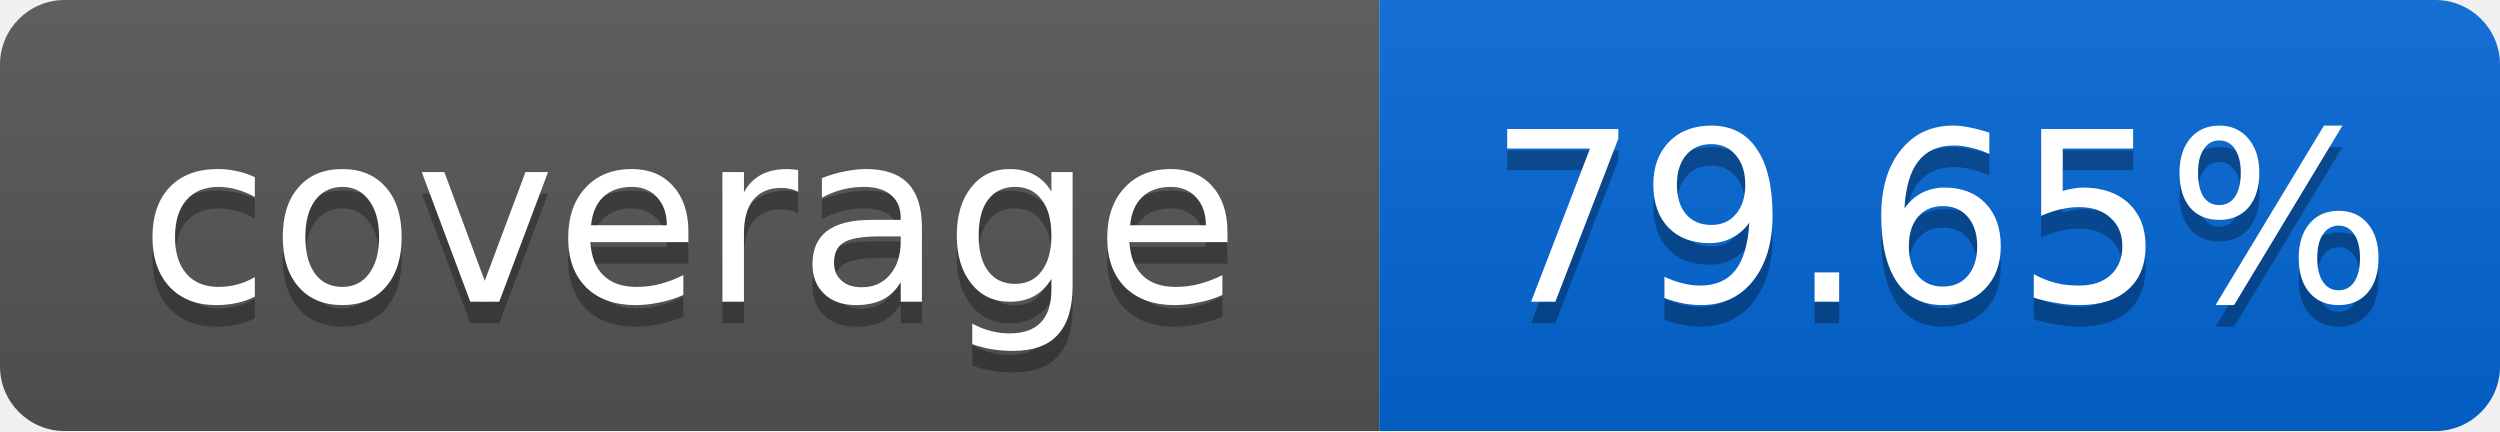
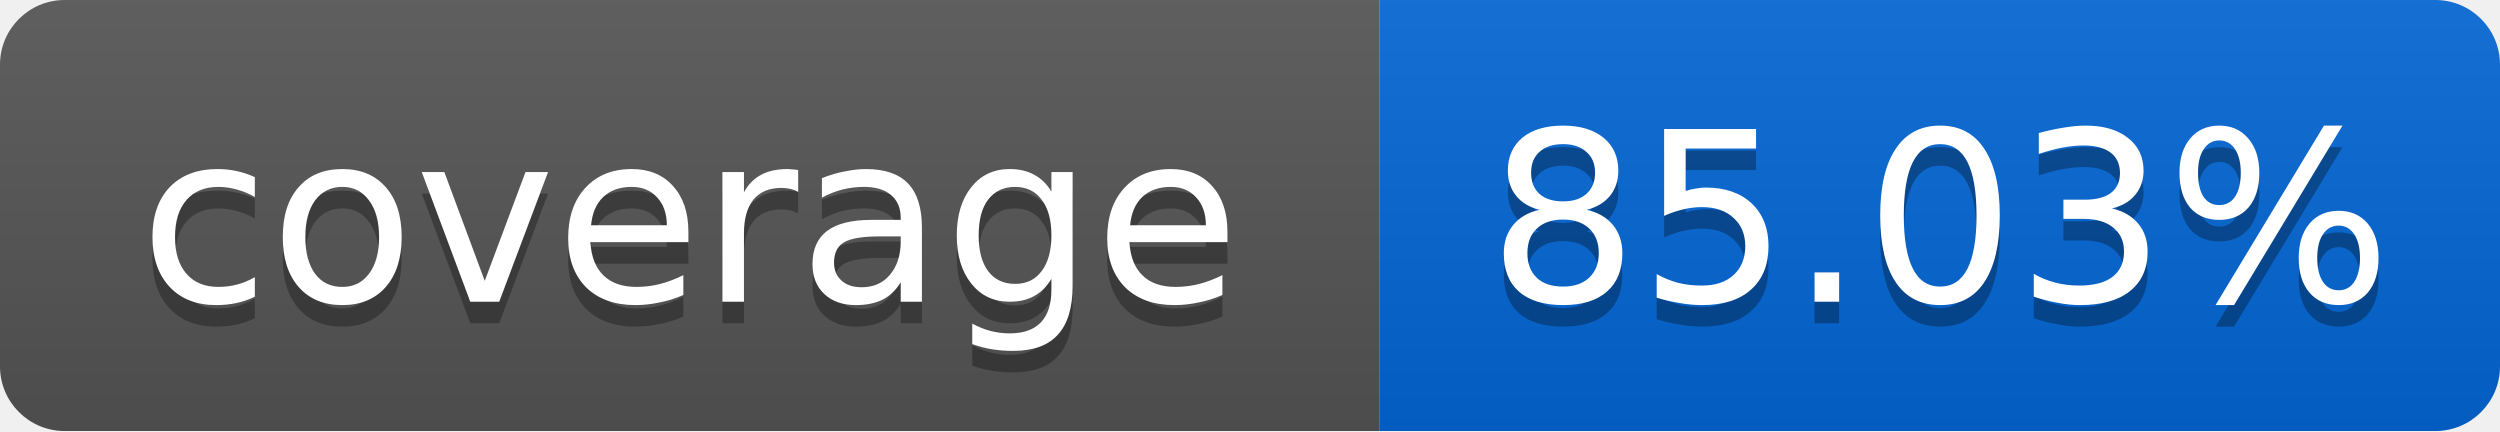
<svg xmlns="http://www.w3.org/2000/svg" width="116" height="20">
  <linearGradient id="smooth" x2="0" y2="100%">
    <stop offset="0" stop-color="#bbb" stop-opacity=".1" />
    <stop offset="1" stop-opacity=".1" />
  </linearGradient>
  <mask id="round">
    <rect width="116" height="20" rx="3" fill="#fff" />
  </mask>
  <g mask="url(#round)">
    <rect width="64" height="20" fill="#555" />
    <rect x="64" width="52" height="20" fill="#0366D6" />
    <rect width="116" height="20" fill="url(#smooth)" />
  </g>
  <g fill="#fff" text-anchor="middle" font-family="DejaVu Sans,Verdana,Geneva,sans-serif" font-size="11">
    <text x="32" y="15" fill="#010101" fill-opacity=".3">coverage</text>
    <text x="32" y="14">coverage</text>
-     <text x="90" y="15" fill="#010101" fill-opacity=".3">79.65%</text>
-     <text x="90" y="14">79.65%</text>
+     <text x="90" y="15" fill="#010101" fill-opacity=".3">85.03%</text>
+     <text x="90" y="14">85.03%</text>
  </g>
</svg>
